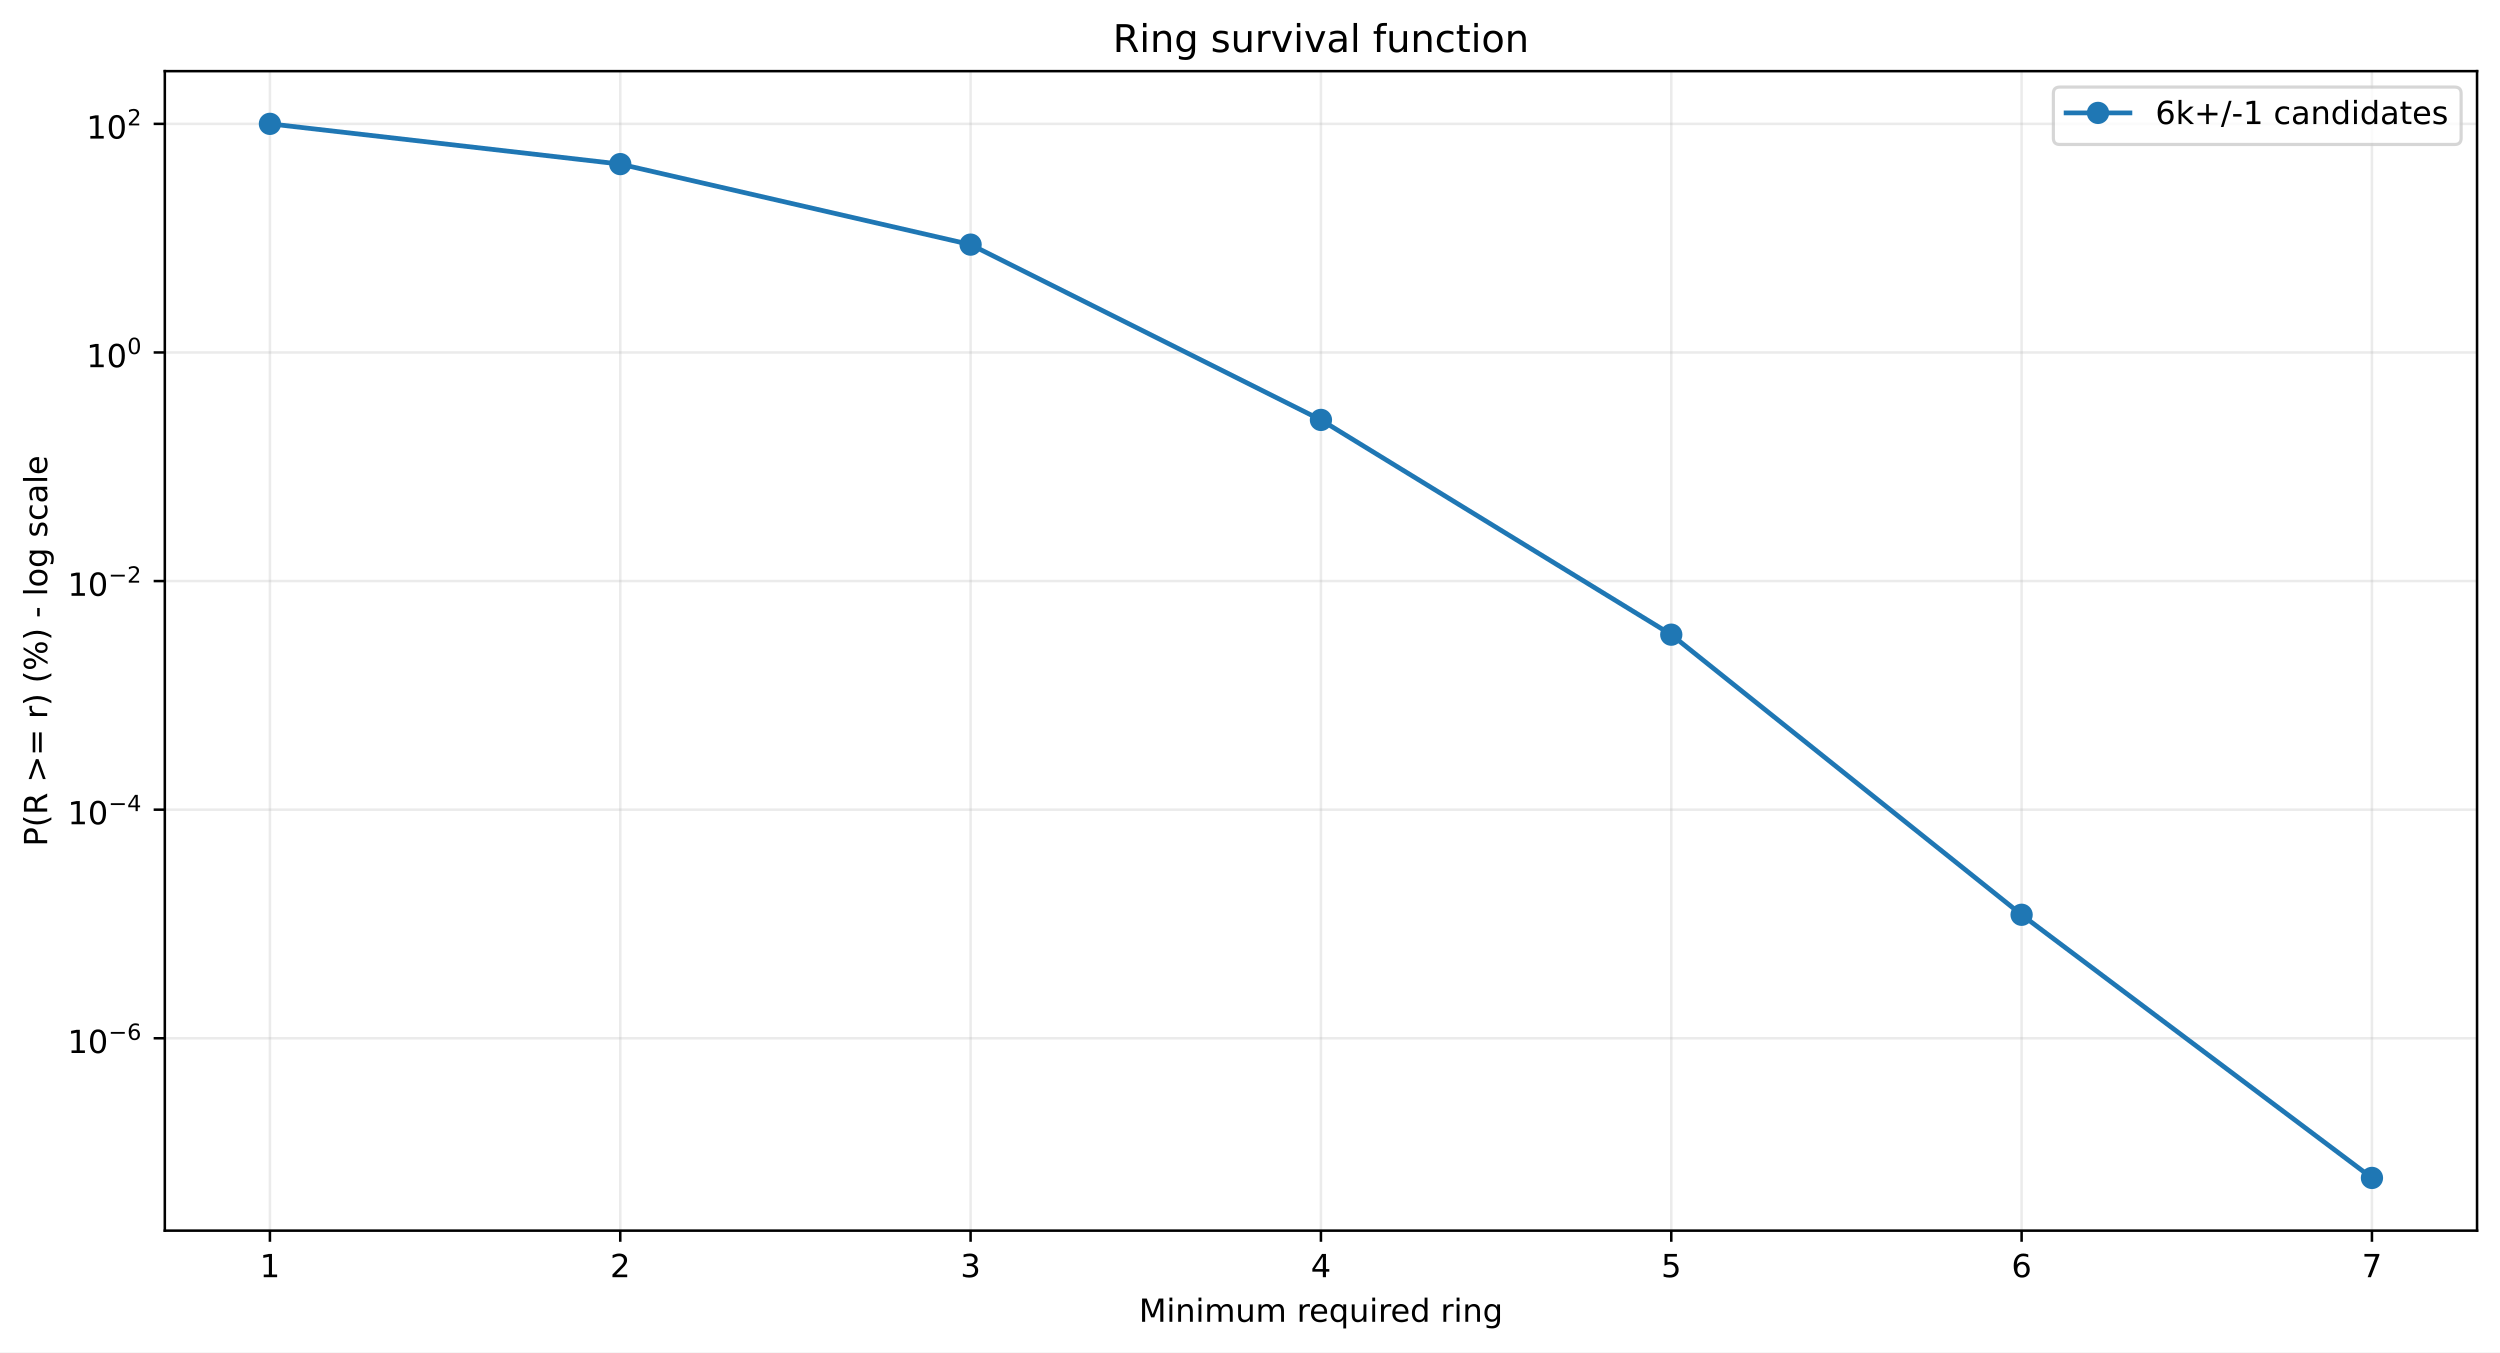
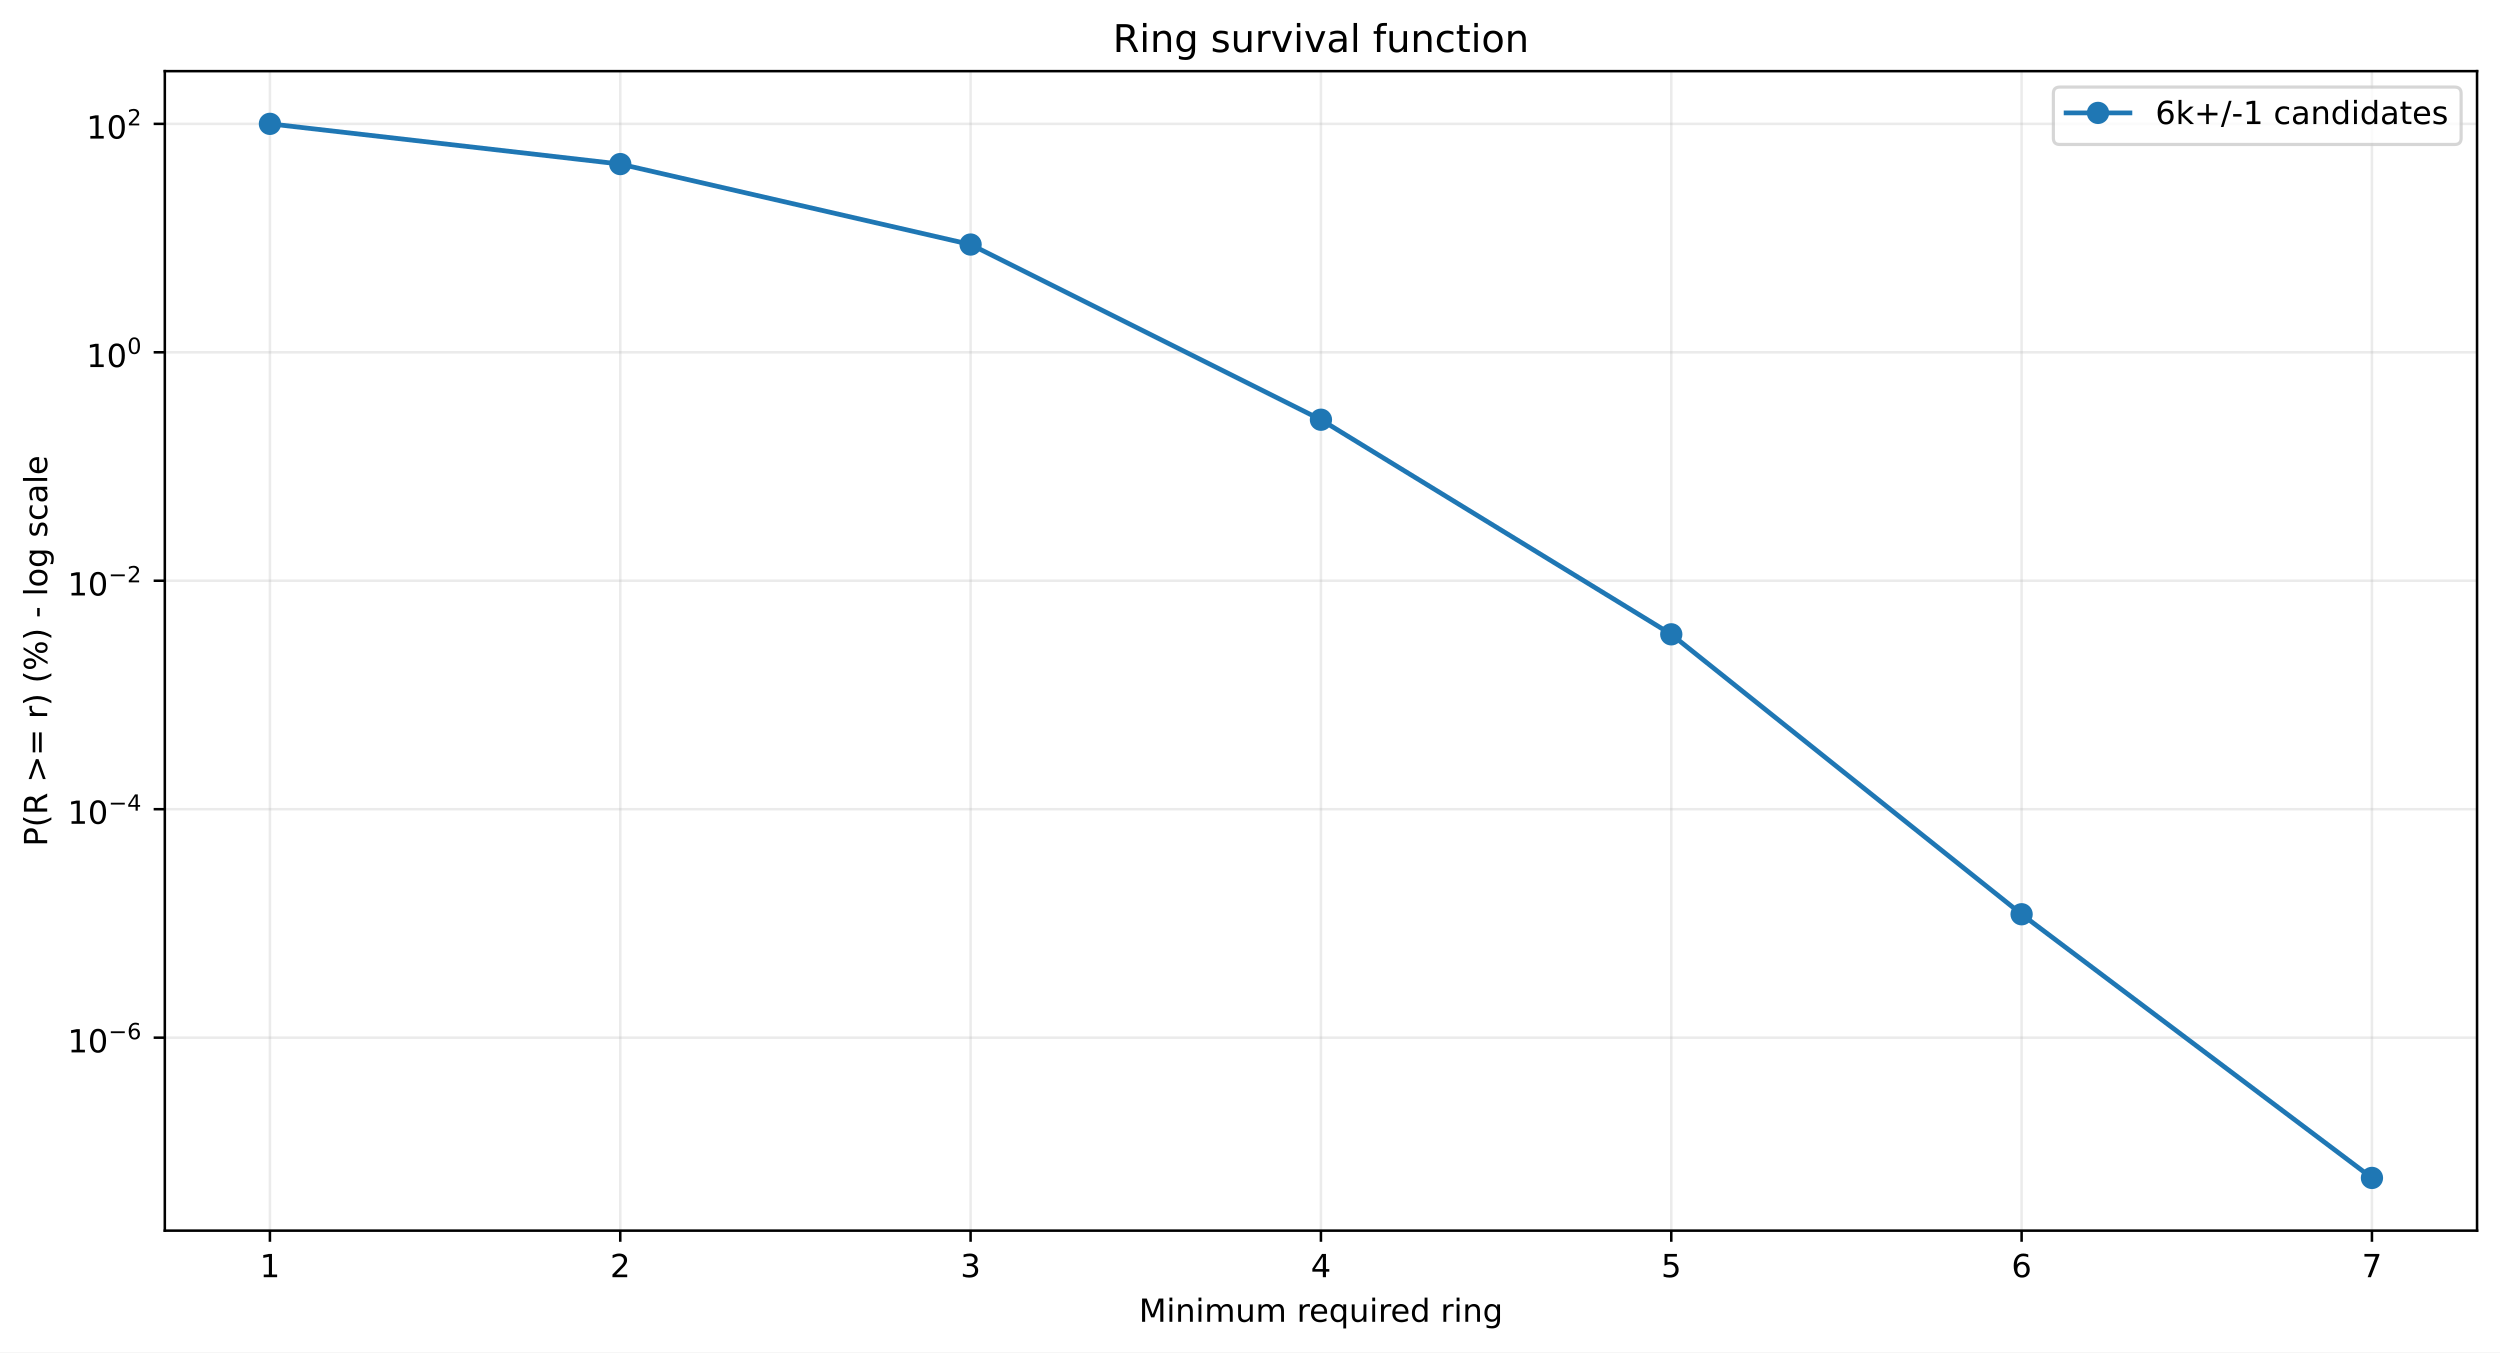
<svg xmlns="http://www.w3.org/2000/svg" xmlns:xlink="http://www.w3.org/1999/xlink" width="784.218pt" height="424.237pt" viewBox="0 0 784.218 424.237" version="1.1">
  <defs>
    <style type="text/css">*{stroke-linejoin: round; stroke-linecap: butt}</style>
  </defs>
  <g id="figure_1">
    <g id="patch_1">
      <path d="M 0 424.237  L 784.218 424.237  L 784.218 0  L 0 0  z " style="fill: #ffffff" />
    </g>
    <g id="axes_1">
      <g id="patch_2">
        <path d="M 51.701 386.036  L 777.018 386.036  L 777.018 22.318  L 51.701 22.318  z " style="fill: #ffffff" />
      </g>
      <g id="matplotlib.axis_1">
        <g id="xtick_1">
          <g id="line2d_1">
-             <path d="M 84.67 386.036  L 84.67 22.318  " clip-path="url(#p0434c4e054)" style="fill: none; stroke: #b0b0b0; stroke-opacity: 0.25; stroke-width: 0.8; stroke-linecap: square" />
+             <path d="M 84.67 386.036  L 84.67 22.318  " clip-path="url(#p0acb75c902)" style="fill: none; stroke: #b0b0b0; stroke-opacity: 0.25; stroke-width: 0.8; stroke-linecap: square" />
          </g>
          <g id="line2d_2">
            <defs>
-               <path id="m0dc231ab66" d="M 0 0  L 0 3.5  " style="stroke: #000000; stroke-width: 0.8" />
+               <path id="mc05034ed39" d="M 0 0  L 0 3.5  " style="stroke: #000000; stroke-width: 0.8" />
            </defs>
            <g>
-               <use xlink:href="#m0dc231ab66" x="84.67" y="386.036" style="stroke: #000000; stroke-width: 0.8" />
+               <use xlink:href="#mc05034ed39" x="84.67" y="386.036" style="stroke: #000000; stroke-width: 0.8" />
            </g>
          </g>
          <g id="text_1">
            <g transform="translate(81.48852 400.6334) scale(0.1 -0.1)">
              <defs>
                <path id="DejaVuSans-14" d="M 794 531  L 1825 531  L 1825 4091  L 703 3866  L 703 4441  L 1819 4666  L 2450 4666  L 2450 531  L 3481 531  L 3481 0  L 794 0  L 794 531  z " transform="scale(0.015625)" />
              </defs>
              <use xlink:href="#DejaVuSans-14" />
            </g>
          </g>
        </g>
        <g id="xtick_2">
          <g id="line2d_3">
-             <path d="M 194.566 386.036  L 194.566 22.318  " clip-path="url(#p0434c4e054)" style="fill: none; stroke: #b0b0b0; stroke-opacity: 0.25; stroke-width: 0.8; stroke-linecap: square" />
+             <path d="M 194.566 386.036  L 194.566 22.318  " clip-path="url(#p0acb75c902)" style="fill: none; stroke: #b0b0b0; stroke-opacity: 0.25; stroke-width: 0.8; stroke-linecap: square" />
          </g>
          <g id="line2d_4">
            <g>
-               <use xlink:href="#m0dc231ab66" x="194.566" y="386.036" style="stroke: #000000; stroke-width: 0.8" />
+               <use xlink:href="#mc05034ed39" x="194.566" y="386.036" style="stroke: #000000; stroke-width: 0.8" />
            </g>
          </g>
          <g id="text_2">
            <g transform="translate(191.3851 400.6334) scale(0.1 -0.1)">
              <defs>
                <path id="DejaVuSans-15" d="M 1228 531  L 3431 531  L 3431 0  L 469 0  L 469 531  Q 828 903 1448 1529  Q 2069 2156 2228 2338  Q 2531 2678 2651 2914  Q 2772 3150 2772 3378  Q 2772 3750 2511 3984  Q 2250 4219 1831 4219  Q 1534 4219 1204 4116  Q 875 4013 500 3803  L 500 4441  Q 881 4594 1212 4672  Q 1544 4750 1819 4750  Q 2544 4750 2975 4387  Q 3406 4025 3406 3419  Q 3406 3131 3298 2873  Q 3191 2616 2906 2266  Q 2828 2175 2409 1742  Q 1991 1309 1228 531  z " transform="scale(0.015625)" />
              </defs>
              <use xlink:href="#DejaVuSans-15" />
            </g>
          </g>
        </g>
        <g id="xtick_3">
          <g id="line2d_5">
-             <path d="M 304.463 386.036  L 304.463 22.318  " clip-path="url(#p0434c4e054)" style="fill: none; stroke: #b0b0b0; stroke-opacity: 0.25; stroke-width: 0.8; stroke-linecap: square" />
+             <path d="M 304.463 386.036  L 304.463 22.318  " clip-path="url(#p0acb75c902)" style="fill: none; stroke: #b0b0b0; stroke-opacity: 0.25; stroke-width: 0.8; stroke-linecap: square" />
          </g>
          <g id="line2d_6">
            <g>
-               <use xlink:href="#m0dc231ab66" x="304.463" y="386.036" style="stroke: #000000; stroke-width: 0.8" />
+               <use xlink:href="#mc05034ed39" x="304.463" y="386.036" style="stroke: #000000; stroke-width: 0.8" />
            </g>
          </g>
          <g id="text_3">
            <g transform="translate(301.2817 400.6334) scale(0.1 -0.1)">
              <defs>
                <path id="DejaVuSans-16" d="M 2597 2516  Q 3050 2419 3304 2112  Q 3559 1806 3559 1356  Q 3559 666 3084 287  Q 2609 -91 1734 -91  Q 1441 -91 1130 -33  Q 819 25 488 141  L 488 750  Q 750 597 1062 519  Q 1375 441 1716 441  Q 2309 441 2620 675  Q 2931 909 2931 1356  Q 2931 1769 2642 2001  Q 2353 2234 1838 2234  L 1294 2234  L 1294 2753  L 1863 2753  Q 2328 2753 2575 2939  Q 2822 3125 2822 3475  Q 2822 3834 2567 4026  Q 2313 4219 1838 4219  Q 1578 4219 1281 4162  Q 984 4106 628 3988  L 628 4550  Q 988 4650 1302 4700  Q 1616 4750 1894 4750  Q 2613 4750 3031 4423  Q 3450 4097 3450 3541  Q 3450 3153 3228 2886  Q 3006 2619 2597 2516  z " transform="scale(0.015625)" />
              </defs>
              <use xlink:href="#DejaVuSans-16" />
            </g>
          </g>
        </g>
        <g id="xtick_4">
          <g id="line2d_7">
-             <path d="M 414.36 386.036  L 414.36 22.318  " clip-path="url(#p0434c4e054)" style="fill: none; stroke: #b0b0b0; stroke-opacity: 0.25; stroke-width: 0.8; stroke-linecap: square" />
+             <path d="M 414.36 386.036  L 414.36 22.318  " clip-path="url(#p0acb75c902)" style="fill: none; stroke: #b0b0b0; stroke-opacity: 0.25; stroke-width: 0.8; stroke-linecap: square" />
          </g>
          <g id="line2d_8">
            <g>
-               <use xlink:href="#m0dc231ab66" x="414.36" y="386.036" style="stroke: #000000; stroke-width: 0.8" />
+               <use xlink:href="#mc05034ed39" x="414.36" y="386.036" style="stroke: #000000; stroke-width: 0.8" />
            </g>
          </g>
          <g id="text_4">
            <g transform="translate(411.1784 400.6334) scale(0.1 -0.1)">
              <defs>
                <path id="DejaVuSans-17" d="M 2419 4116  L 825 1625  L 2419 1625  L 2419 4116  z M 2253 4666  L 3047 4666  L 3047 1625  L 3713 1625  L 3713 1100  L 3047 1100  L 3047 0  L 2419 0  L 2419 1100  L 313 1100  L 313 1709  L 2253 4666  z " transform="scale(0.015625)" />
              </defs>
              <use xlink:href="#DejaVuSans-17" />
            </g>
          </g>
        </g>
        <g id="xtick_5">
          <g id="line2d_9">
-             <path d="M 524.256 386.036  L 524.256 22.318  " clip-path="url(#p0434c4e054)" style="fill: none; stroke: #b0b0b0; stroke-opacity: 0.25; stroke-width: 0.8; stroke-linecap: square" />
+             <path d="M 524.256 386.036  L 524.256 22.318  " clip-path="url(#p0acb75c902)" style="fill: none; stroke: #b0b0b0; stroke-opacity: 0.25; stroke-width: 0.8; stroke-linecap: square" />
          </g>
          <g id="line2d_10">
            <g>
-               <use xlink:href="#m0dc231ab66" x="524.256" y="386.036" style="stroke: #000000; stroke-width: 0.8" />
+               <use xlink:href="#mc05034ed39" x="524.256" y="386.036" style="stroke: #000000; stroke-width: 0.8" />
            </g>
          </g>
          <g id="text_5">
            <g transform="translate(521.075 400.6334) scale(0.1 -0.1)">
              <defs>
                <path id="DejaVuSans-18" d="M 691 4666  L 3169 4666  L 3169 4134  L 1269 4134  L 1269 2991  Q 1406 3038 1543 3061  Q 1681 3084 1819 3084  Q 2600 3084 3056 2656  Q 3513 2228 3513 1497  Q 3513 744 3044 326  Q 2575 -91 1722 -91  Q 1428 -91 1123 -41  Q 819 9 494 109  L 494 744  Q 775 591 1075 516  Q 1375 441 1709 441  Q 2250 441 2565 725  Q 2881 1009 2881 1497  Q 2881 1984 2565 2268  Q 2250 2553 1709 2553  Q 1456 2553 1204 2497  Q 953 2441 691 2322  L 691 4666  z " transform="scale(0.015625)" />
              </defs>
              <use xlink:href="#DejaVuSans-18" />
            </g>
          </g>
        </g>
        <g id="xtick_6">
          <g id="line2d_11">
-             <path d="M 634.153 386.036  L 634.153 22.318  " clip-path="url(#p0434c4e054)" style="fill: none; stroke: #b0b0b0; stroke-opacity: 0.25; stroke-width: 0.8; stroke-linecap: square" />
+             <path d="M 634.153 386.036  L 634.153 22.318  " clip-path="url(#p0acb75c902)" style="fill: none; stroke: #b0b0b0; stroke-opacity: 0.25; stroke-width: 0.8; stroke-linecap: square" />
          </g>
          <g id="line2d_12">
            <g>
-               <use xlink:href="#m0dc231ab66" x="634.153" y="386.036" style="stroke: #000000; stroke-width: 0.8" />
+               <use xlink:href="#mc05034ed39" x="634.153" y="386.036" style="stroke: #000000; stroke-width: 0.8" />
            </g>
          </g>
          <g id="text_6">
            <g transform="translate(630.9716 400.6334) scale(0.1 -0.1)">
              <defs>
                <path id="DejaVuSans-19" d="M 2113 2584  Q 1688 2584 1439 2293  Q 1191 2003 1191 1497  Q 1191 994 1439 701  Q 1688 409 2113 409  Q 2538 409 2786 701  Q 3034 994 3034 1497  Q 3034 2003 2786 2293  Q 2538 2584 2113 2584  z M 3366 4563  L 3366 3988  Q 3128 4100 2886 4159  Q 2644 4219 2406 4219  Q 1781 4219 1451 3797  Q 1122 3375 1075 2522  Q 1259 2794 1537 2939  Q 1816 3084 2150 3084  Q 2853 3084 3261 2657  Q 3669 2231 3669 1497  Q 3669 778 3244 343  Q 2819 -91 2113 -91  Q 1303 -91 875 529  Q 447 1150 447 2328  Q 447 3434 972 4092  Q 1497 4750 2381 4750  Q 2619 4750 2861 4703  Q 3103 4656 3366 4563  z " transform="scale(0.015625)" />
              </defs>
              <use xlink:href="#DejaVuSans-19" />
            </g>
          </g>
        </g>
        <g id="xtick_7">
          <g id="line2d_13">
-             <path d="M 744.049 386.036  L 744.049 22.318  " clip-path="url(#p0434c4e054)" style="fill: none; stroke: #b0b0b0; stroke-opacity: 0.25; stroke-width: 0.8; stroke-linecap: square" />
+             <path d="M 744.049 386.036  L 744.049 22.318  " clip-path="url(#p0acb75c902)" style="fill: none; stroke: #b0b0b0; stroke-opacity: 0.25; stroke-width: 0.8; stroke-linecap: square" />
          </g>
          <g id="line2d_14">
            <g>
-               <use xlink:href="#m0dc231ab66" x="744.049" y="386.036" style="stroke: #000000; stroke-width: 0.8" />
+               <use xlink:href="#mc05034ed39" x="744.049" y="386.036" style="stroke: #000000; stroke-width: 0.8" />
            </g>
          </g>
          <g id="text_7">
            <g transform="translate(740.8682 400.6334) scale(0.1 -0.1)">
              <defs>
                <path id="DejaVuSans-1a" d="M 525 4666  L 3525 4666  L 3525 4397  L 1831 0  L 1172 0  L 2766 4134  L 525 4134  L 525 4666  z " transform="scale(0.015625)" />
              </defs>
              <use xlink:href="#DejaVuSans-1a" />
            </g>
          </g>
        </g>
        <g id="text_8">
          <g transform="translate(357.2737 414.6342) scale(0.1 -0.1)">
            <defs>
              <path id="DejaVuSans-30" d="M 628 4666  L 1569 4666  L 2759 1491  L 3956 4666  L 4897 4666  L 4897 0  L 4281 0  L 4281 4097  L 3078 897  L 2444 897  L 1241 4097  L 1241 0  L 628 0  L 628 4666  z " transform="scale(0.015625)" />
              <path id="DejaVuSans-4c" d="M 603 3500  L 1178 3500  L 1178 0  L 603 0  L 603 3500  z M 603 4863  L 1178 4863  L 1178 4134  L 603 4134  L 603 4863  z " transform="scale(0.015625)" />
              <path id="DejaVuSans-51" d="M 3513 2113  L 3513 0  L 2938 0  L 2938 2094  Q 2938 2591 2744 2837  Q 2550 3084 2163 3084  Q 1697 3084 1428 2787  Q 1159 2491 1159 1978  L 1159 0  L 581 0  L 581 3500  L 1159 3500  L 1159 2956  Q 1366 3272 1645 3428  Q 1925 3584 2291 3584  Q 2894 3584 3203 3211  Q 3513 2838 3513 2113  z " transform="scale(0.015625)" />
              <path id="DejaVuSans-50" d="M 3328 2828  Q 3544 3216 3844 3400  Q 4144 3584 4550 3584  Q 5097 3584 5394 3201  Q 5691 2819 5691 2113  L 5691 0  L 5113 0  L 5113 2094  Q 5113 2597 4934 2840  Q 4756 3084 4391 3084  Q 3944 3084 3684 2787  Q 3425 2491 3425 1978  L 3425 0  L 2847 0  L 2847 2094  Q 2847 2600 2669 2842  Q 2491 3084 2119 3084  Q 1678 3084 1418 2786  Q 1159 2488 1159 1978  L 1159 0  L 581 0  L 581 3500  L 1159 3500  L 1159 2956  Q 1356 3278 1631 3431  Q 1906 3584 2284 3584  Q 2666 3584 2933 3390  Q 3200 3197 3328 2828  z " transform="scale(0.015625)" />
              <path id="DejaVuSans-58" d="M 544 1381  L 544 3500  L 1119 3500  L 1119 1403  Q 1119 906 1312 657  Q 1506 409 1894 409  Q 2359 409 2629 706  Q 2900 1003 2900 1516  L 2900 3500  L 3475 3500  L 3475 0  L 2900 0  L 2900 538  Q 2691 219 2414 64  Q 2138 -91 1772 -91  Q 1169 -91 856 284  Q 544 659 544 1381  z M 1991 3584  L 1991 3584  z " transform="scale(0.015625)" />
              <path id="DejaVuSans-3" transform="scale(0.015625)" />
              <path id="DejaVuSans-55" d="M 2631 2963  Q 2534 3019 2420 3045  Q 2306 3072 2169 3072  Q 1681 3072 1420 2755  Q 1159 2438 1159 1844  L 1159 0  L 581 0  L 581 3500  L 1159 3500  L 1159 2956  Q 1341 3275 1631 3429  Q 1922 3584 2338 3584  Q 2397 3584 2469 3576  Q 2541 3569 2628 3553  L 2631 2963  z " transform="scale(0.015625)" />
              <path id="DejaVuSans-48" d="M 3597 1894  L 3597 1613  L 953 1613  Q 991 1019 1311 708  Q 1631 397 2203 397  Q 2534 397 2845 478  Q 3156 559 3463 722  L 3463 178  Q 3153 47 2828 -22  Q 2503 -91 2169 -91  Q 1331 -91 842 396  Q 353 884 353 1716  Q 353 2575 817 3079  Q 1281 3584 2069 3584  Q 2775 3584 3186 3129  Q 3597 2675 3597 1894  z M 3022 2063  Q 3016 2534 2758 2815  Q 2500 3097 2075 3097  Q 1594 3097 1305 2825  Q 1016 2553 972 2059  L 3022 2063  z " transform="scale(0.015625)" />
              <path id="DejaVuSans-54" d="M 947 1747  Q 947 1113 1208 752  Q 1469 391 1925 391  Q 2381 391 2643 752  Q 2906 1113 2906 1747  Q 2906 2381 2643 2742  Q 2381 3103 1925 3103  Q 1469 3103 1208 2742  Q 947 2381 947 1747  z M 2906 525  Q 2725 213 2448 61  Q 2172 -91 1784 -91  Q 1150 -91 751 415  Q 353 922 353 1747  Q 353 2572 751 3078  Q 1150 3584 1784 3584  Q 2172 3584 2448 3432  Q 2725 3281 2906 2969  L 2906 3500  L 3481 3500  L 3481 -1331  L 2906 -1331  L 2906 525  z " transform="scale(0.015625)" />
              <path id="DejaVuSans-47" d="M 2906 2969  L 2906 4863  L 3481 4863  L 3481 0  L 2906 0  L 2906 525  Q 2725 213 2448 61  Q 2172 -91 1784 -91  Q 1150 -91 751 415  Q 353 922 353 1747  Q 353 2572 751 3078  Q 1150 3584 1784 3584  Q 2172 3584 2448 3432  Q 2725 3281 2906 2969  z M 947 1747  Q 947 1113 1208 752  Q 1469 391 1925 391  Q 2381 391 2643 752  Q 2906 1113 2906 1747  Q 2906 2381 2643 2742  Q 2381 3103 1925 3103  Q 1469 3103 1208 2742  Q 947 2381 947 1747  z " transform="scale(0.015625)" />
              <path id="DejaVuSans-4a" d="M 2906 1791  Q 2906 2416 2648 2759  Q 2391 3103 1925 3103  Q 1463 3103 1205 2759  Q 947 2416 947 1791  Q 947 1169 1205 825  Q 1463 481 1925 481  Q 2391 481 2648 825  Q 2906 1169 2906 1791  z M 3481 434  Q 3481 -459 3084 -895  Q 2688 -1331 1869 -1331  Q 1566 -1331 1297 -1286  Q 1028 -1241 775 -1147  L 775 -588  Q 1028 -725 1275 -790  Q 1522 -856 1778 -856  Q 2344 -856 2625 -561  Q 2906 -266 2906 331  L 2906 616  Q 2728 306 2450 153  Q 2172 0 1784 0  Q 1141 0 747 490  Q 353 981 353 1791  Q 353 2603 747 3093  Q 1141 3584 1784 3584  Q 2172 3584 2450 3431  Q 2728 3278 2906 2969  L 2906 3500  L 3481 3500  L 3481 434  z " transform="scale(0.015625)" />
            </defs>
            <use xlink:href="#DejaVuSans-30" />
            <use xlink:href="#DejaVuSans-4c" transform="translate(86.28125 0)" />
            <use xlink:href="#DejaVuSans-51" transform="translate(114.0625 0)" />
            <use xlink:href="#DejaVuSans-4c" transform="translate(177.4375 0)" />
            <use xlink:href="#DejaVuSans-50" transform="translate(205.2188 0)" />
            <use xlink:href="#DejaVuSans-58" transform="translate(302.625 0)" />
            <use xlink:href="#DejaVuSans-50" transform="translate(366 0)" />
            <use xlink:href="#DejaVuSans-3" transform="translate(463.4062 0)" />
            <use xlink:href="#DejaVuSans-55" transform="translate(495.1875 0)" />
            <use xlink:href="#DejaVuSans-48" transform="translate(534.0938 0)" />
            <use xlink:href="#DejaVuSans-54" transform="translate(595.625 0)" />
            <use xlink:href="#DejaVuSans-58" transform="translate(659.1094 0)" />
            <use xlink:href="#DejaVuSans-4c" transform="translate(722.4844 0)" />
            <use xlink:href="#DejaVuSans-55" transform="translate(750.2656 0)" />
            <use xlink:href="#DejaVuSans-48" transform="translate(789.1719 0)" />
            <use xlink:href="#DejaVuSans-47" transform="translate(850.7031 0)" />
            <use xlink:href="#DejaVuSans-3" transform="translate(914.1875 0)" />
            <use xlink:href="#DejaVuSans-55" transform="translate(945.9688 0)" />
            <use xlink:href="#DejaVuSans-4c" transform="translate(987.0781 0)" />
            <use xlink:href="#DejaVuSans-51" transform="translate(1014.859 0)" />
            <use xlink:href="#DejaVuSans-4a" transform="translate(1078.234 0)" />
          </g>
        </g>
      </g>
      <g id="matplotlib.axis_2">
        <g id="ytick_1">
          <g id="line2d_15">
-             <path d="M 51.701 325.695  L 777.018 325.695  " clip-path="url(#p0434c4e054)" style="fill: none; stroke: #b0b0b0; stroke-opacity: 0.25; stroke-width: 0.8; stroke-linecap: square" />
+             <path d="M 51.701 325.498  L 777.018 325.498  " clip-path="url(#p0acb75c902)" style="fill: none; stroke: #b0b0b0; stroke-opacity: 0.25; stroke-width: 0.8; stroke-linecap: square" />
          </g>
          <g id="line2d_16">
            <defs>
-               <path id="mc0c664984e" d="M 0 0  L -3.5 0  " style="stroke: #000000; stroke-width: 0.8" />
+               <path id="mc7c19311dd" d="M 0 0  L -3.5 0  " style="stroke: #000000; stroke-width: 0.8" />
            </defs>
            <g>
-               <use xlink:href="#mc0c664984e" x="51.701" y="325.695" style="stroke: #000000; stroke-width: 0.8" />
+               <use xlink:href="#mc7c19311dd" x="51.701" y="325.498" style="stroke: #000000; stroke-width: 0.8" />
            </g>
          </g>
          <g id="text_9">
-             <g transform="translate(21.20078 330.3951) scale(0.1 -0.1)">
+             <g transform="translate(21.20078 330.1984) scale(0.1 -0.1)">
              <defs>
                <path id="DejaVuSans-13" d="M 2034 4250  Q 1547 4250 1301 3770  Q 1056 3291 1056 2328  Q 1056 1369 1301 889  Q 1547 409 2034 409  Q 2525 409 2770 889  Q 3016 1369 3016 2328  Q 3016 3291 2770 3770  Q 2525 4250 2034 4250  z M 2034 4750  Q 2819 4750 3233 4129  Q 3647 3509 3647 2328  Q 3647 1150 3233 529  Q 2819 -91 2034 -91  Q 1250 -91 836 529  Q 422 1150 422 2328  Q 422 3509 836 4129  Q 1250 4750 2034 4750  z " transform="scale(0.015625)" />
                <path id="DejaVuSans-c9c" d="M 678 2272  L 4684 2272  L 4684 1741  L 678 1741  L 678 2272  z " transform="scale(0.015625)" />
              </defs>
              <use xlink:href="#DejaVuSans-14" transform="translate(0 0.746875)" />
              <use xlink:href="#DejaVuSans-13" transform="translate(63.62305 0.746875)" />
              <use xlink:href="#DejaVuSans-c9c" transform="translate(128.2031 42.04688) scale(0.7)" />
              <use xlink:href="#DejaVuSans-19" transform="translate(186.8555 42.04688) scale(0.7)" />
            </g>
          </g>
        </g>
        <g id="ytick_2">
          <g id="line2d_17">
-             <path d="M 51.701 253.984  L 777.018 253.984  " clip-path="url(#p0434c4e054)" style="fill: none; stroke: #b0b0b0; stroke-opacity: 0.25; stroke-width: 0.8; stroke-linecap: square" />
+             <path d="M 51.701 253.837  L 777.018 253.837  " clip-path="url(#p0acb75c902)" style="fill: none; stroke: #b0b0b0; stroke-opacity: 0.25; stroke-width: 0.8; stroke-linecap: square" />
          </g>
          <g id="line2d_18">
            <g>
-               <use xlink:href="#mc0c664984e" x="51.701" y="253.984" style="stroke: #000000; stroke-width: 0.8" />
+               <use xlink:href="#mc7c19311dd" x="51.701" y="253.837" style="stroke: #000000; stroke-width: 0.8" />
            </g>
          </g>
          <g id="text_10">
-             <g transform="translate(21.20078 258.634) scale(0.1 -0.1)">
+             <g transform="translate(21.20078 258.4865) scale(0.1 -0.1)">
              <use xlink:href="#DejaVuSans-14" transform="translate(0 0.665625)" />
              <use xlink:href="#DejaVuSans-13" transform="translate(63.62305 0.665625)" />
              <use xlink:href="#DejaVuSans-c9c" transform="translate(128.2031 41.96563) scale(0.7)" />
              <use xlink:href="#DejaVuSans-17" transform="translate(186.8555 41.96563) scale(0.7)" />
            </g>
          </g>
        </g>
        <g id="ytick_3">
          <g id="line2d_19">
-             <path d="M 51.701 182.273  L 777.018 182.273  " clip-path="url(#p0434c4e054)" style="fill: none; stroke: #b0b0b0; stroke-opacity: 0.25; stroke-width: 0.8; stroke-linecap: square" />
+             <path d="M 51.701 182.175  L 777.018 182.175  " clip-path="url(#p0acb75c902)" style="fill: none; stroke: #b0b0b0; stroke-opacity: 0.25; stroke-width: 0.8; stroke-linecap: square" />
          </g>
          <g id="line2d_20">
            <g>
-               <use xlink:href="#mc0c664984e" x="51.701" y="182.273" style="stroke: #000000; stroke-width: 0.8" />
+               <use xlink:href="#mc7c19311dd" x="51.701" y="182.175" style="stroke: #000000; stroke-width: 0.8" />
            </g>
          </g>
          <g id="text_11">
-             <g transform="translate(21.20078 186.9729) scale(0.1 -0.1)">
+             <g transform="translate(21.20078 186.8746) scale(0.1 -0.1)">
              <use xlink:href="#DejaVuSans-14" transform="translate(0 0.746875)" />
              <use xlink:href="#DejaVuSans-13" transform="translate(63.62305 0.746875)" />
              <use xlink:href="#DejaVuSans-c9c" transform="translate(128.2031 42.04688) scale(0.7)" />
              <use xlink:href="#DejaVuSans-15" transform="translate(186.8555 42.04688) scale(0.7)" />
            </g>
          </g>
        </g>
        <g id="ytick_4">
          <g id="line2d_21">
-             <path d="M 51.701 110.562  L 777.018 110.562  " clip-path="url(#p0434c4e054)" style="fill: none; stroke: #b0b0b0; stroke-opacity: 0.25; stroke-width: 0.8; stroke-linecap: square" />
+             <path d="M 51.701 110.513  L 777.018 110.513  " clip-path="url(#p0acb75c902)" style="fill: none; stroke: #b0b0b0; stroke-opacity: 0.25; stroke-width: 0.8; stroke-linecap: square" />
          </g>
          <g id="line2d_22">
            <g>
-               <use xlink:href="#mc0c664984e" x="51.701" y="110.562" style="stroke: #000000; stroke-width: 0.8" />
+               <use xlink:href="#mc7c19311dd" x="51.701" y="110.513" style="stroke: #000000; stroke-width: 0.8" />
            </g>
          </g>
          <g id="text_12">
-             <g transform="translate(27.10078 115.2618) scale(0.1 -0.1)">
+             <g transform="translate(27.10078 115.2127) scale(0.1 -0.1)">
              <use xlink:href="#DejaVuSans-14" transform="translate(0 0.746875)" />
              <use xlink:href="#DejaVuSans-13" transform="translate(63.62305 0.746875)" />
              <use xlink:href="#DejaVuSans-13" transform="translate(128.2031 42.04688) scale(0.7)" />
            </g>
          </g>
        </g>
        <g id="ytick_5">
          <g id="line2d_23">
-             <path d="M 51.701 38.851  L 777.018 38.851  " clip-path="url(#p0434c4e054)" style="fill: none; stroke: #b0b0b0; stroke-opacity: 0.25; stroke-width: 0.8; stroke-linecap: square" />
+             <path d="M 51.701 38.851  L 777.018 38.851  " clip-path="url(#p0acb75c902)" style="fill: none; stroke: #b0b0b0; stroke-opacity: 0.25; stroke-width: 0.8; stroke-linecap: square" />
          </g>
          <g id="line2d_24">
            <g>
-               <use xlink:href="#mc0c664984e" x="51.701" y="38.851" style="stroke: #000000; stroke-width: 0.8" />
+               <use xlink:href="#mc7c19311dd" x="51.701" y="38.851" style="stroke: #000000; stroke-width: 0.8" />
            </g>
          </g>
          <g id="text_13">
            <g transform="translate(27.10078 43.55075) scale(0.1 -0.1)">
              <use xlink:href="#DejaVuSans-14" transform="translate(0 0.746875)" />
              <use xlink:href="#DejaVuSans-13" transform="translate(63.62305 0.746875)" />
              <use xlink:href="#DejaVuSans-15" transform="translate(128.2031 42.04688) scale(0.7)" />
            </g>
          </g>
        </g>
        <g id="text_14">
          <g transform="translate(14.79844 265.4996) rotate(-90) scale(0.1 -0.1)">
            <defs>
              <path id="DejaVuSans-33" d="M 1259 4147  L 1259 2394  L 2053 2394  Q 2494 2394 2734 2622  Q 2975 2850 2975 3272  Q 2975 3691 2734 3919  Q 2494 4147 2053 4147  L 1259 4147  z M 628 4666  L 2053 4666  Q 2838 4666 3239 4311  Q 3641 3956 3641 3272  Q 3641 2581 3239 2228  Q 2838 1875 2053 1875  L 1259 1875  L 1259 0  L 628 0  L 628 4666  z " transform="scale(0.015625)" />
              <path id="DejaVuSans-b" d="M 1984 4856  Q 1566 4138 1362 3434  Q 1159 2731 1159 2009  Q 1159 1288 1364 580  Q 1569 -128 1984 -844  L 1484 -844  Q 1016 -109 783 600  Q 550 1309 550 2009  Q 550 2706 781 3412  Q 1013 4119 1484 4856  L 1984 4856  z " transform="scale(0.015625)" />
              <path id="DejaVuSans-35" d="M 2841 2188  Q 3044 2119 3236 1894  Q 3428 1669 3622 1275  L 4263 0  L 3584 0  L 2988 1197  Q 2756 1666 2539 1819  Q 2322 1972 1947 1972  L 1259 1972  L 1259 0  L 628 0  L 628 4666  L 2053 4666  Q 2853 4666 3247 4331  Q 3641 3997 3641 3322  Q 3641 2881 3436 2590  Q 3231 2300 2841 2188  z M 1259 4147  L 1259 2491  L 2053 2491  Q 2509 2491 2742 2702  Q 2975 2913 2975 3322  Q 2975 3731 2742 3939  Q 2509 4147 2053 4147  L 1259 4147  z " transform="scale(0.015625)" />
              <path id="DejaVuSans-21" d="M 678 3150  L 678 3719  L 4684 2266  L 4684 1747  L 678 294  L 678 863  L 3897 2003  L 678 3150  z " transform="scale(0.015625)" />
              <path id="DejaVuSans-20" d="M 678 2906  L 4684 2906  L 4684 2381  L 678 2381  L 678 2906  z M 678 1631  L 4684 1631  L 4684 1100  L 678 1100  L 678 1631  z " transform="scale(0.015625)" />
              <path id="DejaVuSans-c" d="M 513 4856  L 1013 4856  Q 1481 4119 1714 3412  Q 1947 2706 1947 2009  Q 1947 1309 1714 600  Q 1481 -109 1013 -844  L 513 -844  Q 928 -128 1133 580  Q 1338 1288 1338 2009  Q 1338 2731 1133 3434  Q 928 4138 513 4856  z " transform="scale(0.015625)" />
              <path id="DejaVuSans-8" d="M 4653 2053  Q 4381 2053 4226 1822  Q 4072 1591 4072 1178  Q 4072 772 4226 539  Q 4381 306 4653 306  Q 4919 306 5073 539  Q 5228 772 5228 1178  Q 5228 1588 5073 1820  Q 4919 2053 4653 2053  z M 4653 2450  Q 5147 2450 5437 2106  Q 5728 1763 5728 1178  Q 5728 594 5436 251  Q 5144 -91 4653 -91  Q 4153 -91 3862 251  Q 3572 594 3572 1178  Q 3572 1766 3864 2108  Q 4156 2450 4653 2450  z M 1428 4353  Q 1159 4353 1004 4120  Q 850 3888 850 3481  Q 850 3069 1003 2837  Q 1156 2606 1428 2606  Q 1700 2606 1854 2837  Q 2009 3069 2009 3481  Q 2009 3884 1853 4118  Q 1697 4353 1428 4353  z M 4250 4750  L 4750 4750  L 1831 -91  L 1331 -91  L 4250 4750  z M 1428 4750  Q 1922 4750 2215 4408  Q 2509 4066 2509 3481  Q 2509 2891 2217 2550  Q 1925 2209 1428 2209  Q 931 2209 642 2551  Q 353 2894 353 3481  Q 353 4063 643 4406  Q 934 4750 1428 4750  z " transform="scale(0.015625)" />
              <path id="DejaVuSans-10" d="M 313 2009  L 1997 2009  L 1997 1497  L 313 1497  L 313 2009  z " transform="scale(0.015625)" />
              <path id="DejaVuSans-4f" d="M 603 4863  L 1178 4863  L 1178 0  L 603 0  L 603 4863  z " transform="scale(0.015625)" />
              <path id="DejaVuSans-52" d="M 1959 3097  Q 1497 3097 1228 2736  Q 959 2375 959 1747  Q 959 1119 1226 758  Q 1494 397 1959 397  Q 2419 397 2687 759  Q 2956 1122 2956 1747  Q 2956 2369 2687 2733  Q 2419 3097 1959 3097  z M 1959 3584  Q 2709 3584 3137 3096  Q 3566 2609 3566 1747  Q 3566 888 3137 398  Q 2709 -91 1959 -91  Q 1206 -91 779 398  Q 353 888 353 1747  Q 353 2609 779 3096  Q 1206 3584 1959 3584  z " transform="scale(0.015625)" />
              <path id="DejaVuSans-56" d="M 2834 3397  L 2834 2853  Q 2591 2978 2328 3040  Q 2066 3103 1784 3103  Q 1356 3103 1142 2972  Q 928 2841 928 2578  Q 928 2378 1081 2264  Q 1234 2150 1697 2047  L 1894 2003  Q 2506 1872 2764 1633  Q 3022 1394 3022 966  Q 3022 478 2636 193  Q 2250 -91 1575 -91  Q 1294 -91 989 -36  Q 684 19 347 128  L 347 722  Q 666 556 975 473  Q 1284 391 1588 391  Q 1994 391 2212 530  Q 2431 669 2431 922  Q 2431 1156 2273 1281  Q 2116 1406 1581 1522  L 1381 1569  Q 847 1681 609 1914  Q 372 2147 372 2553  Q 372 3047 722 3315  Q 1072 3584 1716 3584  Q 2034 3584 2315 3537  Q 2597 3491 2834 3397  z " transform="scale(0.015625)" />
              <path id="DejaVuSans-46" d="M 3122 3366  L 3122 2828  Q 2878 2963 2633 3030  Q 2388 3097 2138 3097  Q 1578 3097 1268 2742  Q 959 2388 959 1747  Q 959 1106 1268 751  Q 1578 397 2138 397  Q 2388 397 2633 464  Q 2878 531 3122 666  L 3122 134  Q 2881 22 2623 -34  Q 2366 -91 2075 -91  Q 1284 -91 818 406  Q 353 903 353 1747  Q 353 2603 823 3093  Q 1294 3584 2113 3584  Q 2378 3584 2631 3529  Q 2884 3475 3122 3366  z " transform="scale(0.015625)" />
              <path id="DejaVuSans-44" d="M 2194 1759  Q 1497 1759 1228 1600  Q 959 1441 959 1056  Q 959 750 1161 570  Q 1363 391 1709 391  Q 2188 391 2477 730  Q 2766 1069 2766 1631  L 2766 1759  L 2194 1759  z M 3341 1997  L 3341 0  L 2766 0  L 2766 531  Q 2569 213 2275 61  Q 1981 -91 1556 -91  Q 1019 -91 701 211  Q 384 513 384 1019  Q 384 1609 779 1909  Q 1175 2209 1959 2209  L 2766 2209  L 2766 2266  Q 2766 2663 2505 2880  Q 2244 3097 1772 3097  Q 1472 3097 1187 3025  Q 903 2953 641 2809  L 641 3341  Q 956 3463 1253 3523  Q 1550 3584 1831 3584  Q 2591 3584 2966 3190  Q 3341 2797 3341 1997  z " transform="scale(0.015625)" />
            </defs>
            <use xlink:href="#DejaVuSans-33" />
            <use xlink:href="#DejaVuSans-b" transform="translate(60.29688 0)" />
            <use xlink:href="#DejaVuSans-35" transform="translate(99.3125 0)" />
            <use xlink:href="#DejaVuSans-3" transform="translate(168.7969 0)" />
            <use xlink:href="#DejaVuSans-21" transform="translate(200.5781 0)" />
            <use xlink:href="#DejaVuSans-20" transform="translate(284.375 0)" />
            <use xlink:href="#DejaVuSans-3" transform="translate(368.1719 0)" />
            <use xlink:href="#DejaVuSans-55" transform="translate(399.9531 0)" />
            <use xlink:href="#DejaVuSans-c" transform="translate(441.0625 0)" />
            <use xlink:href="#DejaVuSans-3" transform="translate(480.0781 0)" />
            <use xlink:href="#DejaVuSans-b" transform="translate(511.8594 0)" />
            <use xlink:href="#DejaVuSans-8" transform="translate(550.875 0)" />
            <use xlink:href="#DejaVuSans-c" transform="translate(645.8906 0)" />
            <use xlink:href="#DejaVuSans-3" transform="translate(684.9062 0)" />
            <use xlink:href="#DejaVuSans-10" transform="translate(716.6875 0)" />
            <use xlink:href="#DejaVuSans-3" transform="translate(752.7656 0)" />
            <use xlink:href="#DejaVuSans-4f" transform="translate(784.5469 0)" />
            <use xlink:href="#DejaVuSans-52" transform="translate(812.3281 0)" />
            <use xlink:href="#DejaVuSans-4a" transform="translate(873.5156 0)" />
            <use xlink:href="#DejaVuSans-3" transform="translate(937 0)" />
            <use xlink:href="#DejaVuSans-56" transform="translate(968.7812 0)" />
            <use xlink:href="#DejaVuSans-46" transform="translate(1020.875 0)" />
            <use xlink:href="#DejaVuSans-44" transform="translate(1075.859 0)" />
            <use xlink:href="#DejaVuSans-4f" transform="translate(1137.141 0)" />
            <use xlink:href="#DejaVuSans-48" transform="translate(1164.922 0)" />
          </g>
        </g>
      </g>
      <g id="line2d_25">
-         <path d="M 84.67 38.851  L 194.566 51.478  L 304.463 76.734  L 414.36 131.726  L 524.256 199.088  L 634.153 286.954  L 744.049 369.503  " clip-path="url(#p0434c4e054)" style="fill: none; stroke: #1f77b4; stroke-width: 1.5; stroke-linecap: square" />
+         <path d="M 84.67 38.851  L 194.566 51.47  L 304.463 76.708  L 414.36 131.662  L 524.256 198.98  L 634.153 286.791  L 744.049 369.503  " clip-path="url(#p0acb75c902)" style="fill: none; stroke: #1f77b4; stroke-width: 1.5; stroke-linecap: square" />
        <defs>
-           <path id="m8e070673d7" d="M 0 3  C 0.796 3 1.559 2.684 2.121 2.121  C 2.684 1.559 3 0.796 3 0  C 3 -0.796 2.684 -1.559 2.121 -2.121  C 1.559 -2.684 0.796 -3 0 -3  C -0.796 -3 -1.559 -2.684 -2.121 -2.121  C -2.684 -1.559 -3 -0.796 -3 0  C -3 0.796 -2.684 1.559 -2.121 2.121  C -1.559 2.684 -0.796 3 0 3  z " style="stroke: #1f77b4" />
+           <path id="mdf539f7c88" d="M 0 3  C 0.796 3 1.559 2.684 2.121 2.121  C 2.684 1.559 3 0.796 3 0  C 3 -0.796 2.684 -1.559 2.121 -2.121  C 1.559 -2.684 0.796 -3 0 -3  C -0.796 -3 -1.559 -2.684 -2.121 -2.121  C -2.684 -1.559 -3 -0.796 -3 0  C -3 0.796 -2.684 1.559 -2.121 2.121  C -1.559 2.684 -0.796 3 0 3  z " style="stroke: #1f77b4" />
        </defs>
-         <g clip-path="url(#p0434c4e054)">
-           <use xlink:href="#m8e070673d7" x="84.67" y="38.851" style="fill: #1f77b4; stroke: #1f77b4" />
-           <use xlink:href="#m8e070673d7" x="194.566" y="51.478" style="fill: #1f77b4; stroke: #1f77b4" />
-           <use xlink:href="#m8e070673d7" x="304.463" y="76.734" style="fill: #1f77b4; stroke: #1f77b4" />
-           <use xlink:href="#m8e070673d7" x="414.36" y="131.726" style="fill: #1f77b4; stroke: #1f77b4" />
-           <use xlink:href="#m8e070673d7" x="524.256" y="199.088" style="fill: #1f77b4; stroke: #1f77b4" />
-           <use xlink:href="#m8e070673d7" x="634.153" y="286.954" style="fill: #1f77b4; stroke: #1f77b4" />
-           <use xlink:href="#m8e070673d7" x="744.049" y="369.503" style="fill: #1f77b4; stroke: #1f77b4" />
+         <g clip-path="url(#p0acb75c902)">
+           <use xlink:href="#mdf539f7c88" x="84.67" y="38.851" style="fill: #1f77b4; stroke: #1f77b4" />
+           <use xlink:href="#mdf539f7c88" x="194.566" y="51.47" style="fill: #1f77b4; stroke: #1f77b4" />
+           <use xlink:href="#mdf539f7c88" x="304.463" y="76.708" style="fill: #1f77b4; stroke: #1f77b4" />
+           <use xlink:href="#mdf539f7c88" x="414.36" y="131.662" style="fill: #1f77b4; stroke: #1f77b4" />
+           <use xlink:href="#mdf539f7c88" x="524.256" y="198.98" style="fill: #1f77b4; stroke: #1f77b4" />
+           <use xlink:href="#mdf539f7c88" x="634.153" y="286.791" style="fill: #1f77b4; stroke: #1f77b4" />
+           <use xlink:href="#mdf539f7c88" x="744.049" y="369.503" style="fill: #1f77b4; stroke: #1f77b4" />
        </g>
      </g>
      <g id="patch_3">
        <path d="M 51.701 386.036  L 51.701 22.318  " style="fill: none; stroke: #000000; stroke-width: 0.8; stroke-linejoin: miter; stroke-linecap: square" />
      </g>
      <g id="patch_4">
        <path d="M 777.018 386.036  L 777.018 22.318  " style="fill: none; stroke: #000000; stroke-width: 0.8; stroke-linejoin: miter; stroke-linecap: square" />
      </g>
      <g id="patch_5">
        <path d="M 51.701 386.036  L 777.018 386.036  " style="fill: none; stroke: #000000; stroke-width: 0.8; stroke-linejoin: miter; stroke-linecap: square" />
      </g>
      <g id="patch_6">
        <path d="M 51.701 22.318  L 777.018 22.318  " style="fill: none; stroke: #000000; stroke-width: 0.8; stroke-linejoin: miter; stroke-linecap: square" />
      </g>
      <g id="text_15">
        <g transform="translate(349.0815 16.31812) scale(0.12 -0.12)">
          <defs>
            <path id="DejaVuSans-59" d="M 191 3500  L 800 3500  L 1894 563  L 2988 3500  L 3597 3500  L 2284 0  L 1503 0  L 191 3500  z " transform="scale(0.015625)" />
            <path id="DejaVuSans-49" d="M 2375 4863  L 2375 4384  L 1825 4384  Q 1516 4384 1395 4259  Q 1275 4134 1275 3809  L 1275 3500  L 2222 3500  L 2222 3053  L 1275 3053  L 1275 0  L 697 0  L 697 3053  L 147 3053  L 147 3500  L 697 3500  L 697 3744  Q 697 4328 969 4595  Q 1241 4863 1831 4863  L 2375 4863  z " transform="scale(0.015625)" />
            <path id="DejaVuSans-57" d="M 1172 4494  L 1172 3500  L 2356 3500  L 2356 3053  L 1172 3053  L 1172 1153  Q 1172 725 1289 603  Q 1406 481 1766 481  L 2356 481  L 2356 0  L 1766 0  Q 1100 0 847 248  Q 594 497 594 1153  L 594 3053  L 172 3053  L 172 3500  L 594 3500  L 594 4494  L 1172 4494  z " transform="scale(0.015625)" />
          </defs>
          <use xlink:href="#DejaVuSans-35" />
          <use xlink:href="#DejaVuSans-4c" transform="translate(69.48438 0)" />
          <use xlink:href="#DejaVuSans-51" transform="translate(97.26562 0)" />
          <use xlink:href="#DejaVuSans-4a" transform="translate(160.6406 0)" />
          <use xlink:href="#DejaVuSans-3" transform="translate(224.125 0)" />
          <use xlink:href="#DejaVuSans-56" transform="translate(255.9062 0)" />
          <use xlink:href="#DejaVuSans-58" transform="translate(308 0)" />
          <use xlink:href="#DejaVuSans-55" transform="translate(371.375 0)" />
          <use xlink:href="#DejaVuSans-59" transform="translate(412.4844 0)" />
          <use xlink:href="#DejaVuSans-4c" transform="translate(471.6719 0)" />
          <use xlink:href="#DejaVuSans-59" transform="translate(499.4531 0)" />
          <use xlink:href="#DejaVuSans-44" transform="translate(558.6406 0)" />
          <use xlink:href="#DejaVuSans-4f" transform="translate(619.9219 0)" />
          <use xlink:href="#DejaVuSans-3" transform="translate(647.7031 0)" />
          <use xlink:href="#DejaVuSans-49" transform="translate(679.4844 0)" />
          <use xlink:href="#DejaVuSans-58" transform="translate(714.6875 0)" />
          <use xlink:href="#DejaVuSans-51" transform="translate(778.0625 0)" />
          <use xlink:href="#DejaVuSans-46" transform="translate(841.4375 0)" />
          <use xlink:href="#DejaVuSans-57" transform="translate(896.4219 0)" />
          <use xlink:href="#DejaVuSans-4c" transform="translate(935.625 0)" />
          <use xlink:href="#DejaVuSans-52" transform="translate(963.4062 0)" />
          <use xlink:href="#DejaVuSans-51" transform="translate(1024.594 0)" />
        </g>
      </g>
      <g id="legend_1">
        <g id="patch_7">
          <path d="M 646.118 45.319  L 770.018 45.319  Q 772.018 45.319 772.018 43.319  L 772.018 29.318  Q 772.018 27.318 770.018 27.318  L 646.118 27.318  Q 644.118 27.318 644.118 29.318  L 644.118 43.319  Q 644.118 45.319 646.118 45.319  z " style="fill: #ffffff; opacity: 0.8; stroke: #cccccc; stroke-linejoin: miter" />
        </g>
        <g id="line2d_26">
          <path d="M 648.118 35.417  L 658.118 35.417  L 668.118 35.417  " style="fill: none; stroke: #1f77b4; stroke-width: 1.5; stroke-linecap: square" />
          <g>
-             <use xlink:href="#m8e070673d7" x="658.118" y="35.417" style="fill: #1f77b4; stroke: #1f77b4" />
+             <use xlink:href="#mdf539f7c88" x="658.118" y="35.417" style="fill: #1f77b4; stroke: #1f77b4" />
          </g>
        </g>
        <g id="text_16">
          <g transform="translate(676.1184 38.91656) scale(0.1 -0.1)">
            <defs>
              <path id="DejaVuSans-4e" d="M 581 4863  L 1159 4863  L 1159 1991  L 2875 3500  L 3609 3500  L 1753 1863  L 3688 0  L 2938 0  L 1159 1709  L 1159 0  L 581 0  L 581 4863  z " transform="scale(0.015625)" />
              <path id="DejaVuSans-e" d="M 2944 4013  L 2944 2272  L 4684 2272  L 4684 1741  L 2944 1741  L 2944 0  L 2419 0  L 2419 1741  L 678 1741  L 678 2272  L 2419 2272  L 2419 4013  L 2944 4013  z " transform="scale(0.015625)" />
              <path id="DejaVuSans-12" d="M 1625 4666  L 2156 4666  L 531 -594  L 0 -594  L 1625 4666  z " transform="scale(0.015625)" />
            </defs>
            <use xlink:href="#DejaVuSans-19" />
            <use xlink:href="#DejaVuSans-4e" transform="translate(63.625 0)" />
            <use xlink:href="#DejaVuSans-e" transform="translate(121.5312 0)" />
            <use xlink:href="#DejaVuSans-12" transform="translate(205.3281 0)" />
            <use xlink:href="#DejaVuSans-10" transform="translate(239.0156 0)" />
            <use xlink:href="#DejaVuSans-14" transform="translate(275.0938 0)" />
            <use xlink:href="#DejaVuSans-3" transform="translate(338.7188 0)" />
            <use xlink:href="#DejaVuSans-46" transform="translate(370.5 0)" />
            <use xlink:href="#DejaVuSans-44" transform="translate(425.4844 0)" />
            <use xlink:href="#DejaVuSans-51" transform="translate(486.7656 0)" />
            <use xlink:href="#DejaVuSans-47" transform="translate(550.1406 0)" />
            <use xlink:href="#DejaVuSans-4c" transform="translate(613.625 0)" />
            <use xlink:href="#DejaVuSans-47" transform="translate(641.4062 0)" />
            <use xlink:href="#DejaVuSans-44" transform="translate(704.8906 0)" />
            <use xlink:href="#DejaVuSans-57" transform="translate(766.1719 0)" />
            <use xlink:href="#DejaVuSans-48" transform="translate(805.375 0)" />
            <use xlink:href="#DejaVuSans-56" transform="translate(866.9062 0)" />
          </g>
        </g>
      </g>
    </g>
  </g>
  <defs>
-     <clipPath id="p0434c4e054">
+     <clipPath id="p0acb75c902">
      <rect x="51.701" y="22.318" width="725.318" height="363.718" />
    </clipPath>
  </defs>
</svg>
